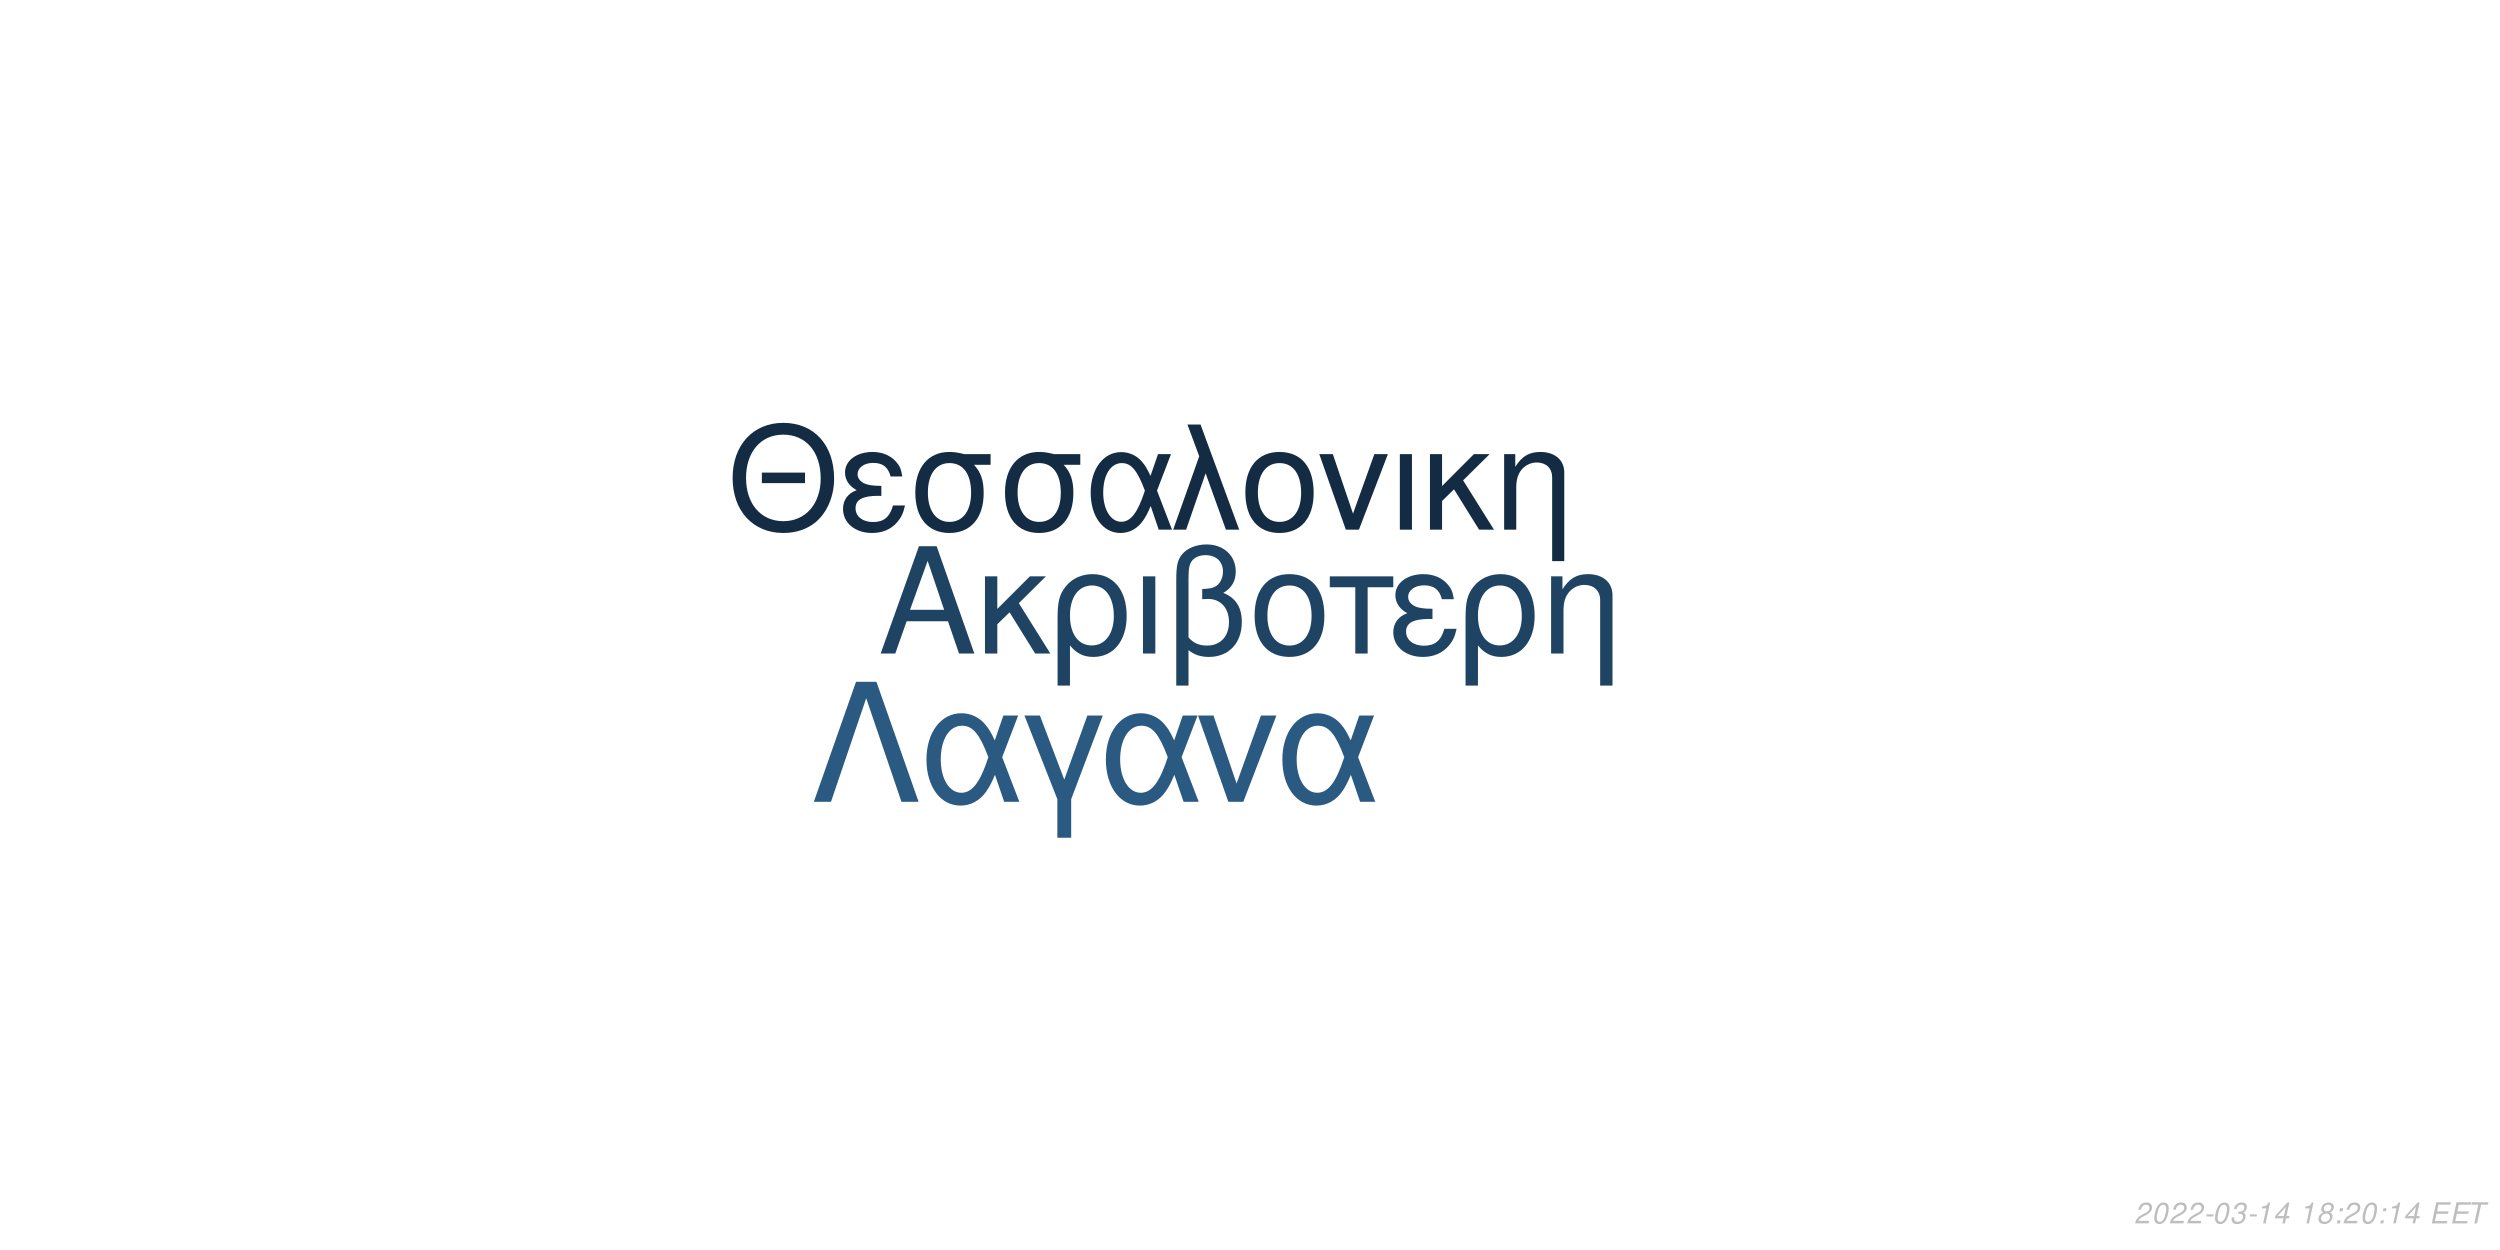
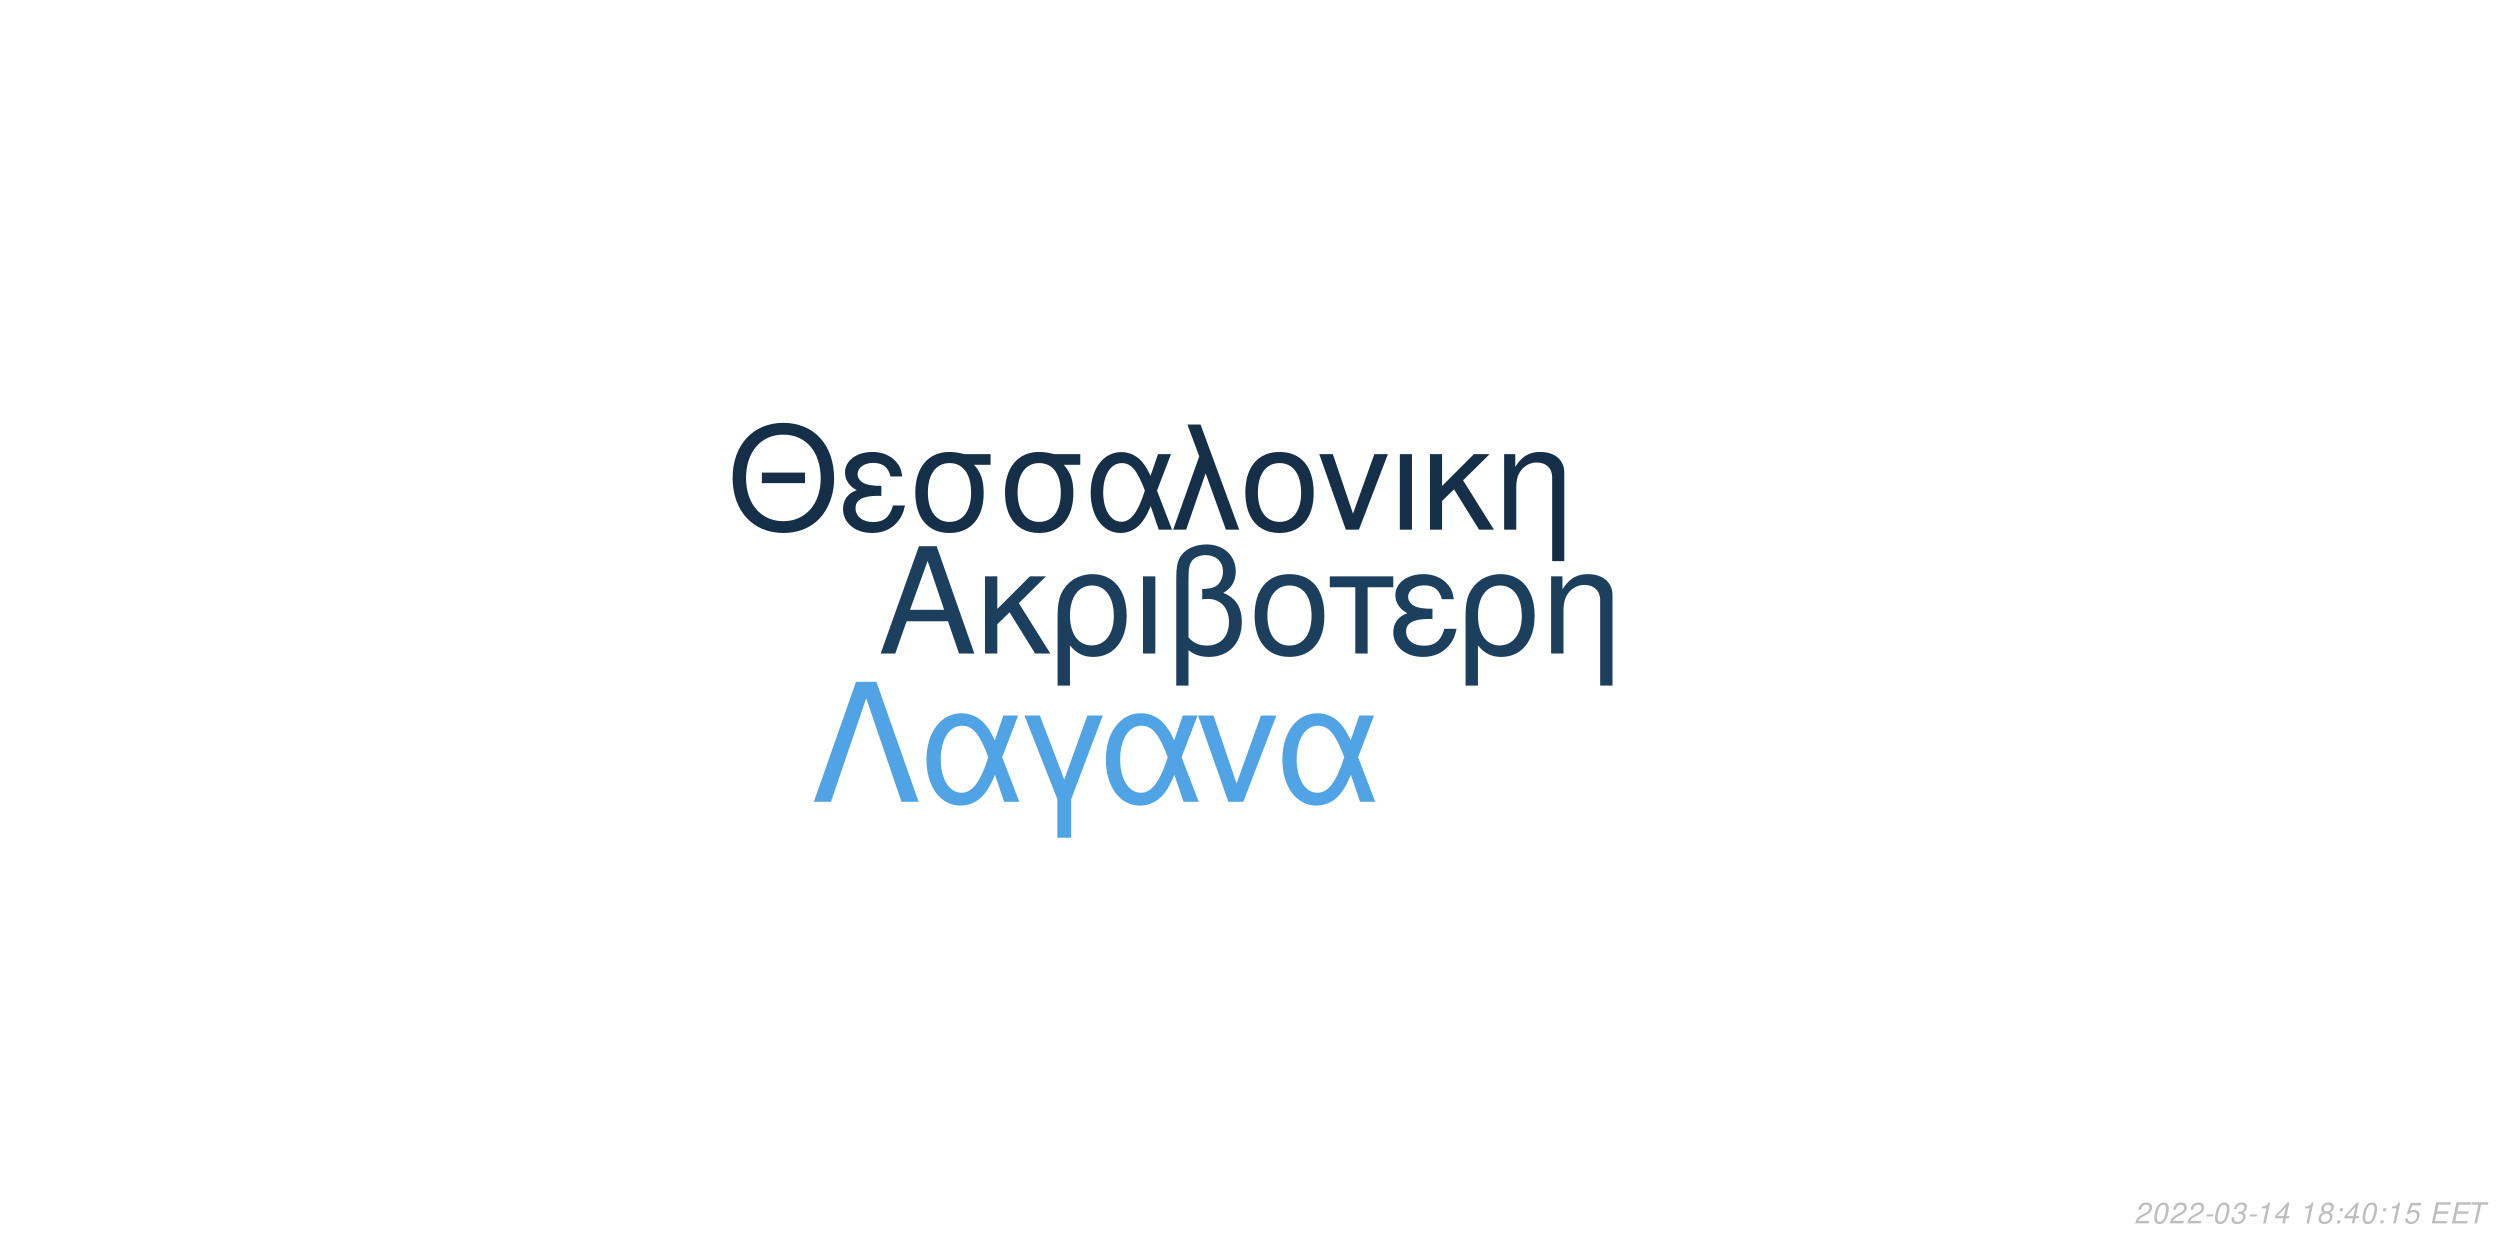
<svg xmlns="http://www.w3.org/2000/svg" xmlns:xlink="http://www.w3.org/1999/xlink" width="864pt" height="432pt" viewBox="0 0 864 432" version="1.1">
  <defs>
    <g>
      <symbol overflow="visible" id="glyph0-0">
        <path style="stroke:none;" d="" />
      </symbol>
      <symbol overflow="visible" id="glyph0-1">
        <path style="stroke:none;" d="M 24.125 -11.141 L 27.938 0 L 33.234 0 L 20.203 -37.094 L 14.094 -37.094 L 0.859 0 L 5.906 0 L 9.828 -11.141 Z M 22.797 -15.109 L 11 -15.109 L 17.094 -32.016 Z M 22.797 -15.109 " />
      </symbol>
      <symbol overflow="visible" id="glyph0-2">
        <path style="stroke:none;" d="M 7.172 -15.422 L 7.172 -26.672 L 2.906 -26.672 L 2.906 0 L 7.172 0 L 7.172 -10.125 L 11.406 -14.25 L 20.25 0 L 25.5 0 L 14.609 -17.406 L 23.969 -26.672 L 18.422 -26.672 Z M 7.172 -15.422 " />
      </symbol>
      <symbol overflow="visible" id="glyph0-3">
        <path style="stroke:none;" d="M 3 11.094 L 7.281 11.094 L 7.281 -2.797 C 9.516 -0.047 11.953 1.172 15.375 1.172 C 22.344 1.172 26.875 -4.422 26.875 -13.031 C 26.875 -21.891 22.297 -27.438 15.062 -27.438 C 11.297 -27.438 7.984 -25.906 5.797 -23.156 C 3.672 -20.516 3 -17.969 3 -12.359 Z M 14.906 -23.516 C 19.547 -23.516 22.438 -19.438 22.438 -12.922 C 22.438 -6.812 19.391 -2.797 14.812 -2.797 C 10.172 -2.797 7.281 -6.766 7.281 -13.125 C 7.281 -19.484 10.234 -23.516 14.906 -23.516 Z M 14.906 -23.516 " />
      </symbol>
      <symbol overflow="visible" id="glyph0-4">
        <path style="stroke:none;" d="M 3.516 0 L 7.781 0 L 7.781 -26.672 L 3.516 -26.672 Z M 3.516 0 " />
      </symbol>
      <symbol overflow="visible" id="glyph0-5">
        <path style="stroke:none;" d="M 4.016 11.094 L 8.25 11.094 L 8.25 -1.172 C 10.172 0.406 12.422 1.172 15.312 1.172 C 22.188 1.172 26.672 -3.609 26.672 -10.891 C 26.672 -15.984 24.578 -19.234 20.25 -20.969 C 23.109 -22.547 24.578 -25.031 24.578 -28.344 C 24.578 -33.844 20.406 -37.703 14.453 -37.703 C 10.938 -37.703 7.734 -36.391 6 -34.25 C 4.484 -32.422 4.016 -30.328 4.016 -25.391 Z M 8.25 -25.656 C 8.25 -29.359 8.5 -30.844 9.469 -32.062 C 10.375 -33.281 12.156 -34 14.094 -34 C 17.812 -34 20.156 -31.812 20.156 -28.297 C 20.156 -25.953 18.984 -23.812 17.297 -23.047 C 16.281 -22.547 15.469 -22.438 12.984 -22.297 L 12.984 -18.781 C 13.734 -18.828 14.344 -18.875 14.969 -18.875 C 19.344 -18.875 22.234 -15.719 22.234 -10.891 C 22.234 -5.906 19.281 -2.75 14.656 -2.75 C 11.953 -2.75 9.922 -3.609 8.25 -5.594 Z M 8.25 -25.656 " />
      </symbol>
      <symbol overflow="visible" id="glyph0-6">
        <path style="stroke:none;" d="M 14.094 -27.438 C 6.562 -27.438 2.094 -22.094 2.094 -13.125 C 2.094 -4.125 6.562 1.172 14.141 1.172 C 21.672 1.172 26.203 -4.172 26.203 -12.922 C 26.203 -22.188 21.828 -27.438 14.094 -27.438 Z M 14.141 -23.516 C 18.938 -23.516 21.781 -19.594 21.781 -12.984 C 21.781 -6.672 18.828 -2.75 14.141 -2.75 C 9.422 -2.75 6.516 -6.672 6.516 -13.125 C 6.516 -19.594 9.422 -23.516 14.141 -23.516 Z M 14.141 -23.516 " />
      </symbol>
      <symbol overflow="visible" id="glyph0-7">
        <path style="stroke:none;" d="M 7.891 0 L 12.156 0 L 12.156 -22.906 L 21.016 -22.906 L 21.016 -26.672 L -0.922 -26.672 L -0.922 -22.906 L 7.891 -22.906 Z M 7.891 0 " />
      </symbol>
      <symbol overflow="visible" id="glyph0-8">
        <path style="stroke:none;" d="M 14.562 -15.469 C 11.344 -15.469 9.562 -15.781 8.297 -16.438 C 6.922 -17.203 6.156 -18.328 6.156 -19.547 C 6.156 -21.891 8.453 -23.562 11.656 -23.562 C 15.062 -23.562 16.953 -22.094 17.812 -18.781 L 21.938 -18.781 C 21.578 -21.266 21.062 -22.5 19.797 -23.922 C 17.812 -26.203 14.906 -27.438 11.453 -27.438 C 5.797 -27.438 1.734 -24.375 1.734 -20.203 C 1.734 -17.609 3.156 -15.375 5.859 -13.938 C 2.797 -12.875 1.016 -10.484 1.016 -7.328 C 1.016 -2.391 5.297 1.172 11.25 1.172 C 14.969 1.172 17.906 -0.109 20.156 -2.641 C 21.578 -4.328 22.297 -5.797 22.906 -8.547 L 18.672 -8.547 C 17.5 -4.422 15.422 -2.703 11.609 -2.703 C 7.938 -2.703 5.438 -4.688 5.438 -7.578 C 5.438 -10.578 7.938 -11.953 13.484 -11.953 C 13.641 -11.953 14.094 -11.953 14.562 -11.906 Z M 14.562 -15.469 " />
      </symbol>
      <symbol overflow="visible" id="glyph0-9">
        <path style="stroke:none;" d="M 3.562 -26.672 L 3.562 0 L 7.844 0 L 7.844 -14.703 C 7.844 -17.906 8.5 -19.891 10.031 -21.531 C 11.406 -22.953 13.188 -23.719 15.062 -23.719 C 18.375 -23.719 20.516 -21.672 20.516 -18.469 L 20.516 11.094 L 24.781 11.094 L 24.781 -20.156 C 24.781 -24.578 21.469 -27.438 16.328 -27.438 C 12.359 -27.438 9.828 -25.906 7.484 -22.188 L 7.484 -26.672 Z M 3.562 -26.672 " />
      </symbol>
      <symbol overflow="visible" id="glyph1-0">
        <path style="stroke:none;" d="" />
      </symbol>
      <symbol overflow="visible" id="glyph1-1">
        <path style="stroke:none;" d="M 26.859 -19.734 L 11.953 -19.734 L 11.953 -16.094 L 26.859 -16.094 Z M 19.328 -36.922 C 8.922 -36.922 1.844 -29.25 1.844 -17.891 C 1.844 -6.484 8.875 1.141 19.391 1.141 C 23.812 1.141 27.703 -0.203 30.641 -2.688 C 34.578 -6.031 36.922 -11.656 36.922 -17.594 C 36.922 -29.297 30 -36.922 19.328 -36.922 Z M 19.328 -32.844 C 27.203 -32.844 32.281 -26.906 32.281 -17.688 C 32.281 -8.922 27.062 -2.938 19.391 -2.938 C 11.609 -2.938 6.484 -8.922 6.484 -17.891 C 6.484 -26.859 11.609 -32.844 19.328 -32.844 Z M 19.328 -32.844 " />
      </symbol>
      <symbol overflow="visible" id="glyph1-2">
        <path style="stroke:none;" d="M 14.25 -15.141 C 11.109 -15.141 9.375 -15.453 8.125 -16.094 C 6.781 -16.844 6.031 -17.938 6.031 -19.141 C 6.031 -21.422 8.266 -23.078 11.406 -23.078 C 14.75 -23.078 16.594 -21.625 17.438 -18.391 L 21.469 -18.391 C 21.125 -20.828 20.625 -22.031 19.391 -23.422 C 17.438 -25.656 14.594 -26.859 11.219 -26.859 C 5.688 -26.859 1.688 -23.875 1.688 -19.781 C 1.688 -17.234 3.094 -15.047 5.734 -13.656 C 2.734 -12.609 1 -10.266 1 -7.172 C 1 -2.344 5.188 1.141 11.016 1.141 C 14.656 1.141 17.547 -0.094 19.734 -2.594 C 21.125 -4.234 21.828 -5.688 22.422 -8.375 L 18.281 -8.375 C 17.141 -4.328 15.094 -2.641 11.359 -2.641 C 7.766 -2.641 5.328 -4.578 5.328 -7.422 C 5.328 -10.359 7.766 -11.703 13.203 -11.703 C 13.359 -11.703 13.797 -11.703 14.25 -11.656 Z M 14.25 -15.141 " />
      </symbol>
      <symbol overflow="visible" id="glyph1-3">
        <path style="stroke:none;" d="M 29 -26.109 L 19.938 -26.109 C 17.594 -26.703 16.438 -26.859 14.703 -26.859 C 7.469 -26.859 2.984 -21.469 2.984 -12.859 C 2.984 -4.031 7.375 1.141 14.797 1.141 C 22.172 1.141 26.609 -4.078 26.609 -12.656 C 26.609 -17.047 25.656 -19.828 23.266 -22.422 L 29 -22.422 Z M 14.797 -23.016 C 19.531 -23.016 22.266 -19.234 22.266 -12.75 C 22.266 -6.531 19.438 -2.688 14.797 -2.688 C 10.172 -2.688 7.328 -6.531 7.328 -12.859 C 7.328 -19.188 10.172 -23.016 14.797 -23.016 Z M 14.797 -23.016 " />
      </symbol>
      <symbol overflow="visible" id="glyph1-4">
        <path style="stroke:none;" d="M 29.344 -26.109 L 24.859 -26.109 L 22.266 -18.578 C 21.125 -21.031 20.484 -22.125 19.328 -23.469 C 17.547 -25.609 14.906 -26.812 12.156 -26.812 C 5.984 -26.812 1.594 -20.984 1.594 -12.812 C 1.594 -4.578 5.828 1.141 11.906 1.141 C 14.953 1.141 17.734 -0.344 19.625 -3.047 C 20.672 -4.531 21.281 -5.688 22.328 -8.172 L 25.109 0 L 29.703 0 L 24.516 -13.5 Z M 20.328 -13.5 C 17.891 -5.922 15.453 -2.734 12.156 -2.734 C 8.516 -2.734 5.922 -6.922 5.922 -12.812 C 5.922 -18.938 8.516 -23.016 12.359 -23.016 C 15.594 -23.016 17.688 -20.531 20.328 -13.5 Z M 20.328 -13.5 " />
      </symbol>
      <symbol overflow="visible" id="glyph1-5">
        <path style="stroke:none;" d="M 1.094 0 L 5.578 0 L 12.312 -19.484 L 19.328 0 L 23.922 0 L 10.562 -36.328 L 6.031 -36.328 L 10.109 -25.359 Z M 1.094 0 " />
      </symbol>
      <symbol overflow="visible" id="glyph1-6">
        <path style="stroke:none;" d="M 13.797 -26.859 C 6.422 -26.859 2.047 -21.625 2.047 -12.859 C 2.047 -4.031 6.422 1.141 13.859 1.141 C 21.234 1.141 25.656 -4.078 25.656 -12.656 C 25.656 -21.719 21.375 -26.859 13.797 -26.859 Z M 13.859 -23.016 C 18.531 -23.016 21.328 -19.188 21.328 -12.703 C 21.328 -6.531 18.438 -2.688 13.859 -2.688 C 9.219 -2.688 6.375 -6.531 6.375 -12.859 C 6.375 -19.188 9.219 -23.016 13.859 -23.016 Z M 13.859 -23.016 " />
      </symbol>
      <symbol overflow="visible" id="glyph1-7">
        <path style="stroke:none;" d="M 14.297 0 L 24.312 -26.109 L 19.625 -26.109 L 12.25 -5.531 L 5.281 -26.109 L 0.594 -26.109 L 9.766 0 Z M 14.297 0 " />
      </symbol>
      <symbol overflow="visible" id="glyph1-8">
        <path style="stroke:none;" d="M 3.438 0 L 7.625 0 L 7.625 -26.109 L 3.438 -26.109 Z M 3.438 0 " />
      </symbol>
      <symbol overflow="visible" id="glyph1-9">
        <path style="stroke:none;" d="M 7.031 -15.094 L 7.031 -26.109 L 2.844 -26.109 L 2.844 0 L 7.031 0 L 7.031 -9.922 L 11.156 -13.953 L 19.828 0 L 24.969 0 L 14.297 -17.047 L 23.469 -26.109 L 18.031 -26.109 Z M 7.031 -15.094 " />
      </symbol>
      <symbol overflow="visible" id="glyph1-10">
        <path style="stroke:none;" d="M 3.484 -26.109 L 3.484 0 L 7.672 0 L 7.672 -14.406 C 7.672 -17.547 8.328 -19.484 9.812 -21.078 C 11.156 -22.469 12.906 -23.219 14.75 -23.219 C 17.984 -23.219 20.078 -21.234 20.078 -18.094 L 20.078 10.859 L 24.266 10.859 L 24.266 -19.734 C 24.266 -24.062 21.031 -26.859 16 -26.859 C 12.109 -26.859 9.609 -25.359 7.328 -21.719 L 7.328 -26.109 Z M 3.484 -26.109 " />
      </symbol>
      <symbol overflow="visible" id="glyph2-0">
        <path style="stroke:none;" d="" />
      </symbol>
      <symbol overflow="visible" id="glyph2-1">
        <path style="stroke:none;" d="M 22.531 -41.484 L 15.484 -41.484 L 0.906 0 L 6.828 0 L 19 -35.797 L 31.188 0 L 37.109 0 Z M 22.531 -41.484 " />
      </symbol>
      <symbol overflow="visible" id="glyph2-2">
        <path style="stroke:none;" d="M 33.516 -29.812 L 28.391 -29.812 L 25.438 -21.219 C 24.125 -24.016 23.391 -25.266 22.078 -26.797 C 20.031 -29.25 17.016 -30.609 13.891 -30.609 C 6.828 -30.609 1.828 -23.953 1.828 -14.625 C 1.828 -5.234 6.656 1.312 13.594 1.312 C 17.078 1.312 20.266 -0.391 22.422 -3.469 C 23.609 -5.172 24.297 -6.484 25.5 -9.328 L 28.688 0 L 33.922 0 L 28 -15.422 Z M 23.219 -15.422 C 20.422 -6.766 17.641 -3.125 13.891 -3.125 C 9.734 -3.125 6.766 -7.906 6.766 -14.625 C 6.766 -21.625 9.734 -26.297 14.109 -26.297 C 17.812 -26.297 20.203 -23.453 23.219 -15.422 Z M 23.219 -15.422 " />
      </symbol>
      <symbol overflow="visible" id="glyph2-3">
        <path style="stroke:none;" d="M 12.062 12.406 L 16.844 12.406 L 16.844 -0.906 L 27.766 -29.812 L 22.422 -29.812 L 14.453 -7.688 L 6.031 -29.812 L 0.688 -29.812 L 12.062 -0.906 Z M 12.062 12.406 " />
      </symbol>
      <symbol overflow="visible" id="glyph2-4">
        <path style="stroke:none;" d="M 16.328 0 L 27.766 -29.812 L 22.422 -29.812 L 14 -6.312 L 6.031 -29.812 L 0.688 -29.812 L 11.156 0 Z M 16.328 0 " />
      </symbol>
      <symbol overflow="visible" id="glyph3-0">
        <path style="stroke:none;" d="" />
      </symbol>
      <symbol overflow="visible" id="glyph3-1">
        <path style="stroke:none;" d="M 5.234 -0.875 L 1.469 -0.875 C 1.641 -1.375 2.203 -1.891 3.109 -2.344 L 4.234 -2.938 C 5.562 -3.625 6.219 -4.469 6.219 -5.484 C 6.219 -5.938 6.062 -6.359 5.797 -6.656 C 5.469 -7.047 4.984 -7.234 4.312 -7.234 C 2.766 -7.234 1.891 -6.453 1.484 -4.734 L 2.375 -4.734 C 2.484 -5.188 2.609 -5.484 2.797 -5.75 C 3.094 -6.203 3.609 -6.453 4.188 -6.453 C 4.891 -6.453 5.344 -6.031 5.344 -5.375 C 5.344 -4.703 4.859 -4.094 4.016 -3.656 L 2.984 -3.125 C 1.234 -2.188 0.797 -1.656 0.344 -0.016 L 5.047 -0.016 Z M 5.234 -0.875 " />
      </symbol>
      <symbol overflow="visible" id="glyph3-2">
        <path style="stroke:none;" d="M 4.203 -7.234 C 3.375 -7.234 2.688 -6.812 2.125 -5.984 C 1.484 -5.047 0.984 -3.188 0.984 -1.734 C 0.984 -1.109 1.172 -0.562 1.484 -0.266 C 1.797 0.047 2.281 0.234 2.766 0.234 C 3.625 0.234 4.281 -0.156 4.859 -1.016 C 5.516 -1.953 6 -3.797 6 -5.266 C 6 -6.5 5.328 -7.234 4.203 -7.234 Z M 4.094 -6.453 C 4.734 -6.453 5.125 -5.984 5.125 -5.156 C 5.125 -4.203 4.781 -2.625 4.406 -1.812 C 3.984 -0.938 3.516 -0.547 2.875 -0.547 C 2.25 -0.547 1.875 -1.031 1.875 -1.828 C 1.875 -2.797 2.203 -4.344 2.594 -5.203 C 2.984 -6.047 3.453 -6.453 4.094 -6.453 Z M 4.094 -6.453 " />
      </symbol>
      <symbol overflow="visible" id="glyph3-3">
        <path style="stroke:none;" d="M 3.516 -3.125 L 1.125 -3.125 L 0.969 -2.406 L 3.359 -2.406 Z M 3.516 -3.125 " />
      </symbol>
      <symbol overflow="visible" id="glyph3-4">
        <path style="stroke:none;" d="M 2.922 -3.312 C 3.125 -3.344 3.234 -3.344 3.375 -3.344 C 4.203 -3.344 4.688 -3 4.688 -2.406 C 4.688 -1.312 3.906 -0.547 2.781 -0.547 C 2.047 -0.547 1.594 -0.938 1.594 -1.562 C 1.594 -1.719 1.609 -1.844 1.656 -2.094 L 0.766 -2.094 C 0.734 -1.797 0.719 -1.641 0.719 -1.469 C 0.719 -0.375 1.406 0.234 2.641 0.234 C 3.547 0.234 4.297 -0.078 4.812 -0.656 C 5.266 -1.156 5.562 -1.875 5.562 -2.547 C 5.562 -3.125 5.344 -3.453 4.797 -3.734 C 5.641 -4.234 6.016 -4.844 6.016 -5.734 C 6.016 -6.656 5.312 -7.234 4.203 -7.234 C 3.375 -7.234 2.672 -6.938 2.188 -6.375 C 1.891 -6.031 1.703 -5.641 1.516 -4.906 L 2.391 -4.906 C 2.5 -5.359 2.594 -5.594 2.734 -5.812 C 3.047 -6.234 3.516 -6.453 4.078 -6.453 C 4.734 -6.453 5.141 -6.125 5.141 -5.578 C 5.141 -5.188 5.016 -4.797 4.797 -4.547 C 4.516 -4.234 4 -4.062 3.266 -4.062 L 3.078 -4.062 Z M 2.922 -3.312 " />
      </symbol>
      <symbol overflow="visible" id="glyph3-5">
        <path style="stroke:none;" d="M 3.703 -5.188 L 2.594 0 L 3.469 0 L 5.016 -7.234 L 4.438 -7.234 C 3.906 -6.156 3.688 -6.016 2.234 -5.812 L 2.109 -5.188 Z M 3.703 -5.188 " />
      </symbol>
      <symbol overflow="visible" id="glyph3-6">
        <path style="stroke:none;" d="M 3.625 -1.75 L 3.266 0 L 4.141 0 L 4.516 -1.75 L 5.562 -1.75 L 5.734 -2.531 L 4.688 -2.531 L 5.688 -7.234 L 5.016 -7.234 L 0.844 -2.672 L 0.641 -1.75 Z M 3.797 -2.531 L 1.594 -2.531 L 4.469 -5.703 Z M 3.797 -2.531 " />
      </symbol>
      <symbol overflow="visible" id="glyph3-7">
        <path style="stroke:none;" d="" />
      </symbol>
      <symbol overflow="visible" id="glyph3-8">
        <path style="stroke:none;" d="M 4.766 -3.797 C 5.078 -3.969 5.234 -4.078 5.438 -4.234 C 5.812 -4.594 6.062 -5.172 6.062 -5.734 C 6.062 -6.625 5.344 -7.234 4.266 -7.234 C 2.812 -7.234 1.703 -6.219 1.703 -4.875 C 1.703 -4.406 1.875 -4.125 2.359 -3.812 C 1.297 -3.312 0.75 -2.516 0.75 -1.469 C 0.75 -0.438 1.547 0.234 2.812 0.234 C 3.656 0.234 4.359 -0.094 4.938 -0.734 C 5.359 -1.234 5.609 -1.859 5.609 -2.438 C 5.609 -3.047 5.312 -3.516 4.766 -3.797 Z M 4.109 -6.453 C 4.797 -6.453 5.188 -6.125 5.188 -5.578 C 5.188 -5.266 5.062 -4.922 4.859 -4.672 C 4.562 -4.312 4.188 -4.156 3.656 -4.156 C 2.984 -4.156 2.594 -4.453 2.594 -4.984 C 2.594 -5.859 3.203 -6.453 4.109 -6.453 Z M 3.453 -3.406 C 4.234 -3.406 4.734 -2.984 4.734 -2.312 C 4.734 -1.312 3.922 -0.547 2.875 -0.547 C 2.125 -0.547 1.625 -0.969 1.625 -1.625 C 1.625 -2.609 2.438 -3.406 3.453 -3.406 Z M 3.453 -3.406 " />
      </symbol>
      <symbol overflow="visible" id="glyph3-9">
        <path style="stroke:none;" d="M 2.359 -1.031 L 1.312 -1.031 L 1.094 0 L 2.141 0 Z M 3.266 -5.234 L 2.219 -5.234 L 2 -4.203 L 3.047 -4.203 Z M 3.266 -5.234 " />
      </symbol>
      <symbol overflow="visible" id="glyph3-10">
+         <path style="stroke:none;" d="M 6.297 -7.094 L 2.594 -7.094 L 1.234 -3.234 L 2.047 -3.234 C 2.656 -3.766 2.938 -3.906 3.531 -3.906 C 4.328 -3.906 4.797 -3.453 4.797 -2.688 C 4.797 -1.438 3.969 -0.547 2.828 -0.547 C 2.031 -0.547 1.609 -0.938 1.578 -1.734 L 0.703 -1.734 L 0.703 -1.516 C 0.703 -0.938 0.844 -0.547 1.188 -0.266 C 1.562 0.062 2.078 0.234 2.703 0.234 C 3.656 0.234 4.391 -0.156 4.984 -0.922 C 5.422 -1.5 5.672 -2.234 5.672 -2.953 C 5.672 -4 4.938 -4.672 3.812 -4.672 C 3.328 -4.672 2.906 -4.547 2.406 -4.234 L 3.109 -6.219 L 6.109 -6.219 Z M 6.297 -7.094 " />
+       </symbol>
+       <symbol overflow="visible" id="glyph3-11">
        <path style="stroke:none;" d="M 2.547 -3.312 L 6.5 -3.312 L 6.688 -4.141 L 2.719 -4.141 L 3.219 -6.469 L 7.344 -6.469 L 7.516 -7.297 L 2.453 -7.297 L 0.906 0 L 6.125 0 L 6.297 -0.812 L 2.016 -0.812 Z M 2.547 -3.312 " />
      </symbol>
-       <symbol overflow="visible" id="glyph3-11">
+       <symbol overflow="visible" id="glyph3-12">
        <path style="stroke:none;" d="M 4.938 -6.469 L 7.312 -6.469 L 7.484 -7.297 L 1.75 -7.297 L 1.578 -6.469 L 3.984 -6.469 L 2.609 0 L 3.547 0 Z M 4.938 -6.469 " />
      </symbol>
    </g>
  </defs>
  <g id="surface1">
    <rect x="0" y="0" width="864" height="432" style="fill:rgb(100%,100%,100%);fill-opacity:1;stroke:none;" />
-     <g style="fill:rgb(12.157%,26.275%,38.824%);fill-opacity:1;">
+     <g style="fill:rgb(11.373%,24.706%,36.863%);fill-opacity:1;">
      <use xlink:href="#glyph0-1" x="303.5" y="225.861" />
      <use xlink:href="#glyph0-2" x="337.5" y="225.861" />
      <use xlink:href="#glyph0-3" x="362.5" y="225.861" />
      <use xlink:href="#glyph0-4" x="391.5" y="225.861" />
      <use xlink:href="#glyph0-5" x="402.5" y="225.861" />
      <use xlink:href="#glyph0-6" x="431.5" y="225.861" />
      <use xlink:href="#glyph0-7" x="460.5" y="225.861" />
      <use xlink:href="#glyph0-8" x="480.5" y="225.861" />
      <use xlink:href="#glyph0-3" x="503.5" y="225.861" />
      <use xlink:href="#glyph0-9" x="532.5" y="225.861" />
    </g>
-     <g style="fill:rgb(7.451%,16.863%,26.275%);fill-opacity:1;">
+     <g style="fill:rgb(8.235%,18.431%,28.235%);fill-opacity:1;">
      <use xlink:href="#glyph1-1" x="251.348" y="183.058" />
      <use xlink:href="#glyph1-2" x="290.348" y="183.058" />
      <use xlink:href="#glyph1-3" x="313.348" y="183.058" />
      <use xlink:href="#glyph1-3" x="344.348" y="183.058" />
      <use xlink:href="#glyph1-4" x="375.348" y="183.058" />
      <use xlink:href="#glyph1-5" x="404.348" y="183.058" />
      <use xlink:href="#glyph1-6" x="428.348" y="183.058" />
      <use xlink:href="#glyph1-7" x="455.348" y="183.058" />
      <use xlink:href="#glyph1-8" x="480.348" y="183.058" />
      <use xlink:href="#glyph1-9" x="491.348" y="183.058" />
      <use xlink:href="#glyph1-10" x="516.348" y="183.058" />
    </g>
-     <g style="fill:rgb(16.471%,34.902%,50.588%);fill-opacity:1;">
+     <g style="fill:rgb(31.373%,64.314%,90.196%);fill-opacity:1;">
      <use xlink:href="#glyph2-1" x="280.359" y="277.105" />
      <use xlink:href="#glyph2-2" x="318.359" y="277.105" />
      <use xlink:href="#glyph2-3" x="353.359" y="277.105" />
      <use xlink:href="#glyph2-2" x="380.359" y="277.105" />
      <use xlink:href="#glyph2-4" x="413.359" y="277.105" />
      <use xlink:href="#glyph2-2" x="441.359" y="277.105" />
    </g>
    <g style="fill:rgb(74.51%,74.51%,74.51%);fill-opacity:1;">
      <use xlink:href="#glyph3-1" x="737.52" y="422.81" />
      <use xlink:href="#glyph3-2" x="743.52" y="422.81" />
      <use xlink:href="#glyph3-1" x="749.52" y="422.81" />
      <use xlink:href="#glyph3-1" x="755.52" y="422.81" />
      <use xlink:href="#glyph3-3" x="761.52" y="422.81" />
      <use xlink:href="#glyph3-2" x="764.52" y="422.81" />
      <use xlink:href="#glyph3-4" x="770.52" y="422.81" />
      <use xlink:href="#glyph3-3" x="776.52" y="422.81" />
      <use xlink:href="#glyph3-5" x="779.52" y="422.81" />
      <use xlink:href="#glyph3-6" x="785.52" y="422.81" />
      <use xlink:href="#glyph3-7" x="791.52" y="422.81" />
      <use xlink:href="#glyph3-5" x="794.52" y="422.81" />
      <use xlink:href="#glyph3-8" x="800.52" y="422.81" />
      <use xlink:href="#glyph3-9" x="806.52" y="422.81" />
-       <use xlink:href="#glyph3-1" x="809.52" y="422.81" />
+       <use xlink:href="#glyph3-6" x="809.52" y="422.81" />
      <use xlink:href="#glyph3-2" x="815.52" y="422.81" />
      <use xlink:href="#glyph3-9" x="821.52" y="422.81" />
      <use xlink:href="#glyph3-5" x="824.52" y="422.81" />
-       <use xlink:href="#glyph3-6" x="830.52" y="422.81" />
+       <use xlink:href="#glyph3-10" x="830.52" y="422.81" />
      <use xlink:href="#glyph3-7" x="836.52" y="422.81" />
-       <use xlink:href="#glyph3-10" x="839.52" y="422.81" />
-       <use xlink:href="#glyph3-10" x="846.52" y="422.81" />
-       <use xlink:href="#glyph3-11" x="852.52" y="422.81" />
+       <use xlink:href="#glyph3-11" x="839.52" y="422.81" />
+       <use xlink:href="#glyph3-11" x="846.52" y="422.81" />
+       <use xlink:href="#glyph3-12" x="852.52" y="422.81" />
    </g>
  </g>
</svg>
